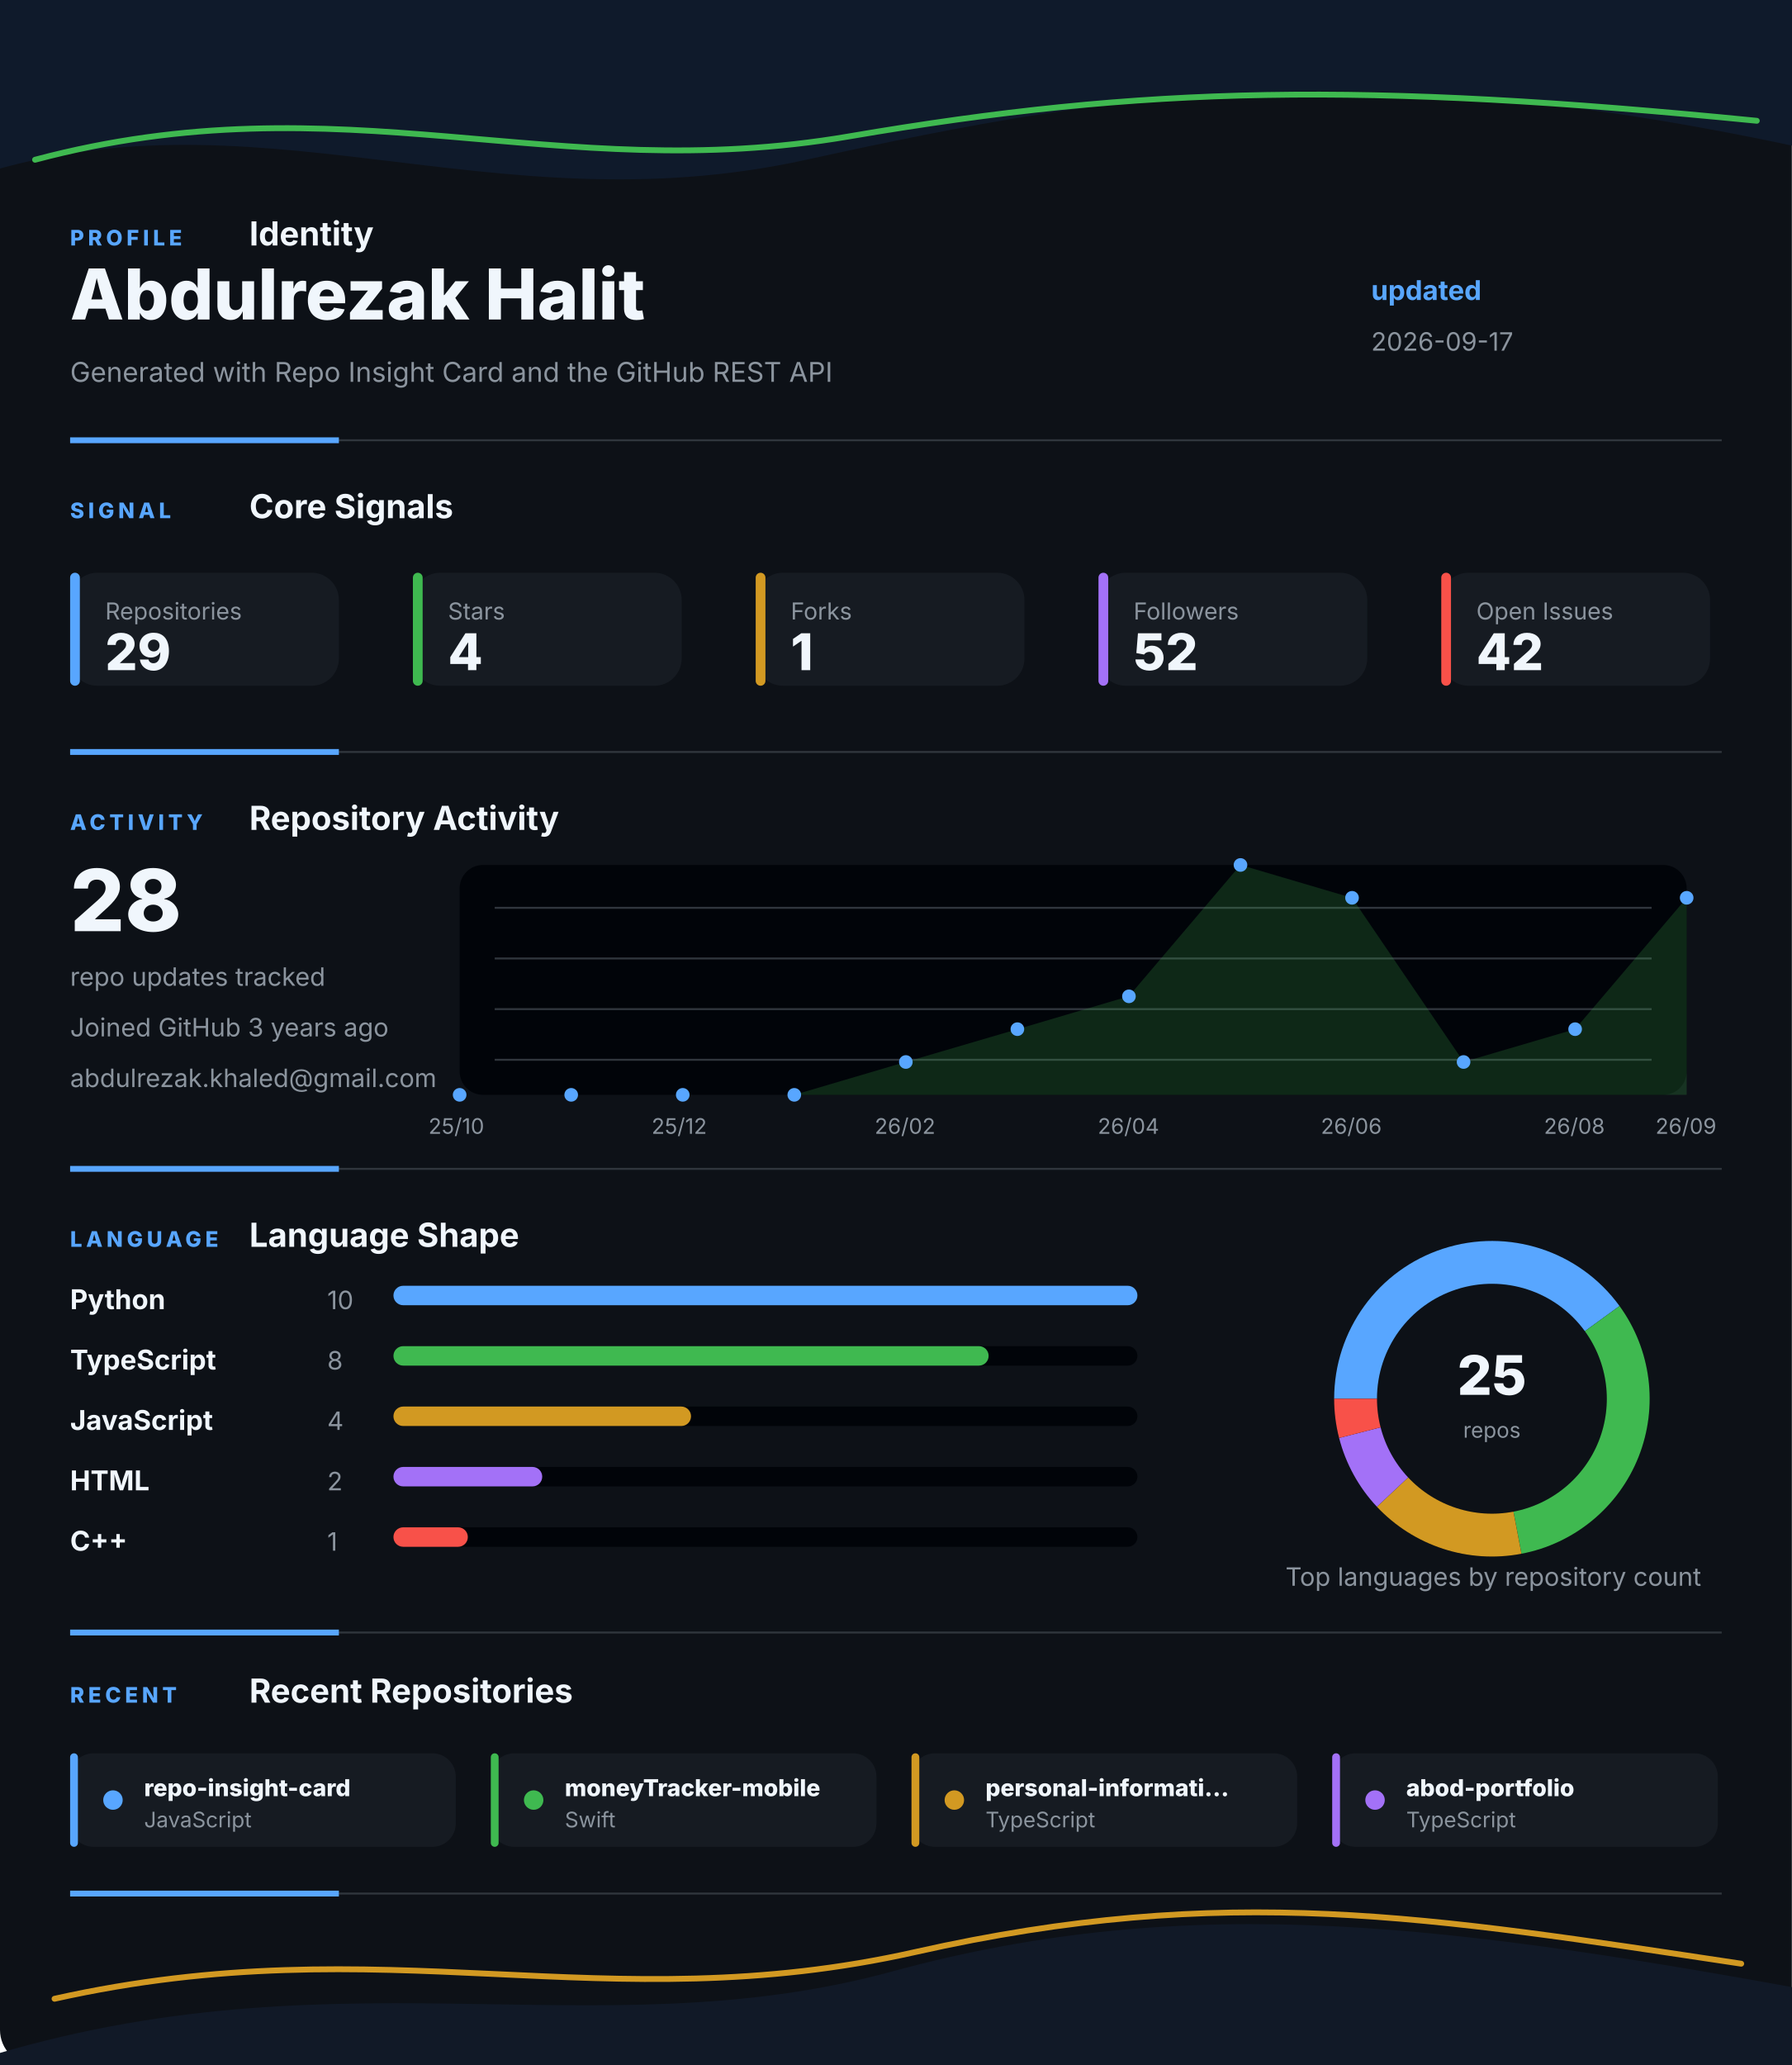
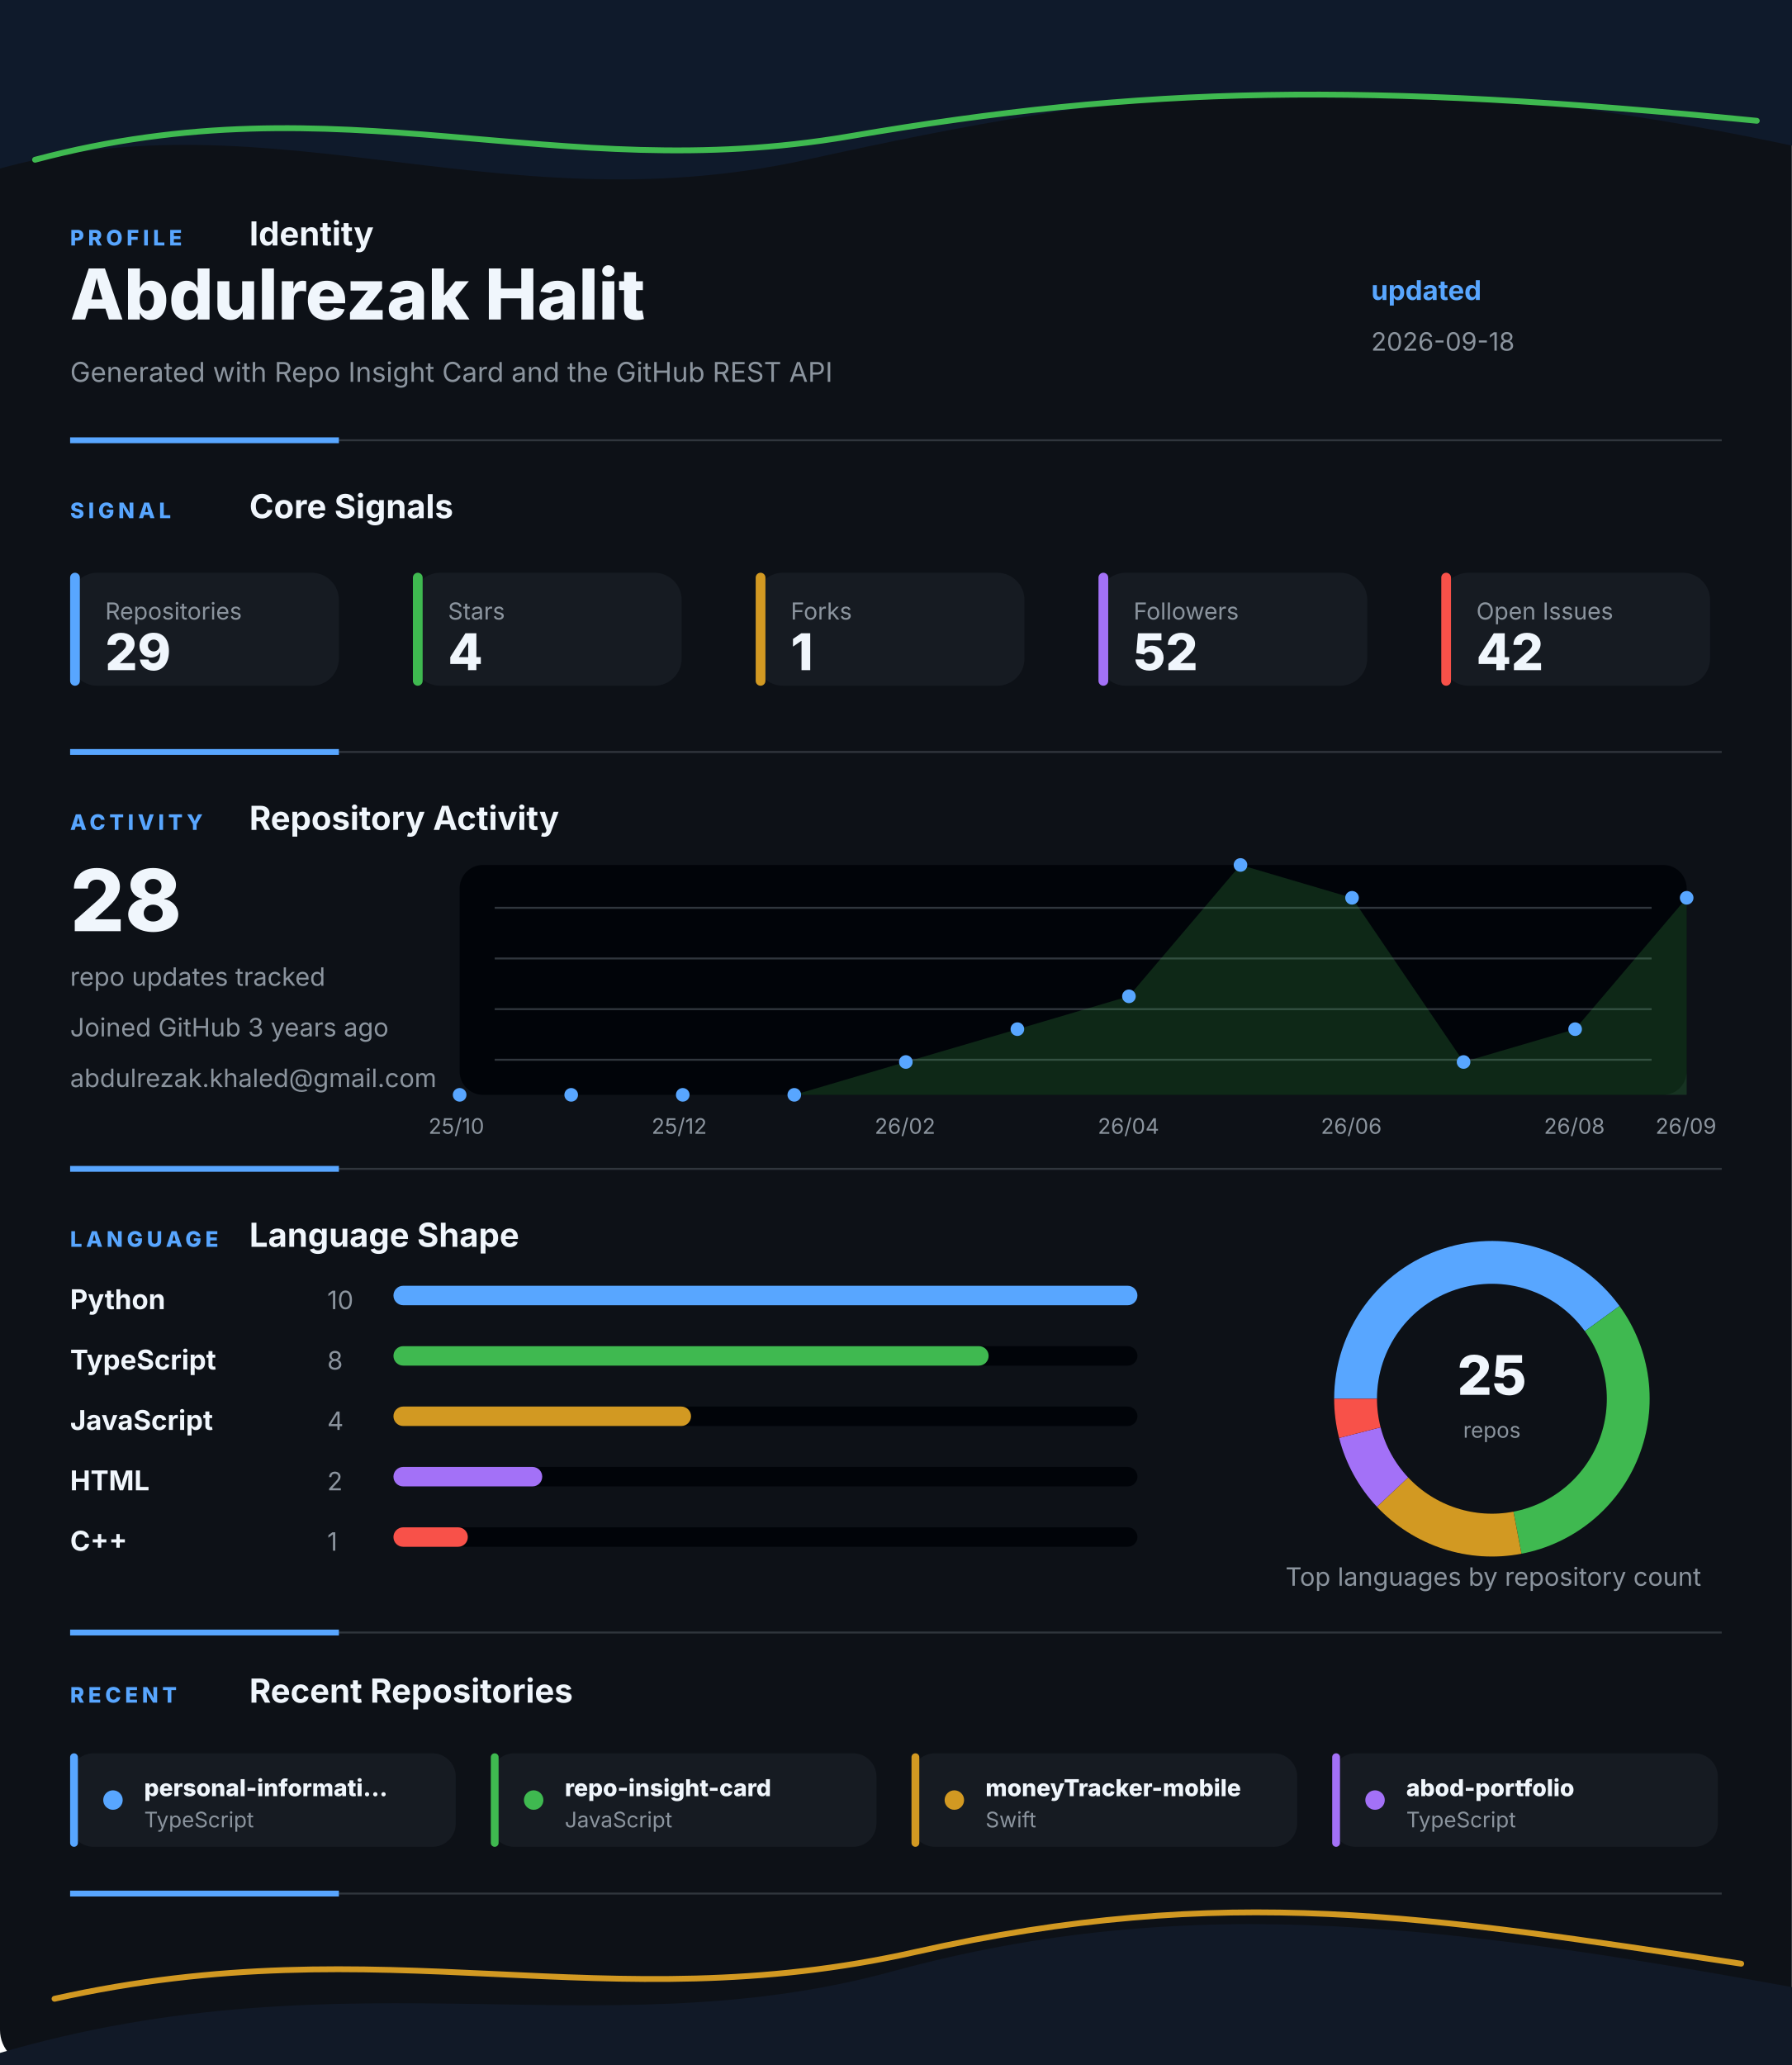
<svg xmlns="http://www.w3.org/2000/svg" width="920" height="1060" viewBox="0 0 920 1060" fill="none" role="img" aria-labelledby="title desc">
  <style>
    .gesture-top {
      animation: driftTop 8s ease-in-out infinite alternate;
      transform-origin: 50% 0%;
    }
    .gesture-bottom {
      animation: driftBottom 9s ease-in-out infinite alternate;
      transform-origin: 50% 100%;
    }
    .gesture-glow {
      animation: breathe 5s ease-in-out infinite alternate;
    }
    .section {
      animation: settle 700ms ease both;
    }
    .section-profile { animation-delay: 80ms; }
    .section-signal { animation-delay: 180ms; }
    .section-activity { animation-delay: 280ms; }
    .section-language { animation-delay: 380ms; }
    .section-recent { animation-delay: 480ms; }
    .metric-tile {
      animation: tileLift 4s ease-in-out infinite alternate;
      transform-box: fill-box;
      transform-origin: center;
    }
    .chart-line {
      stroke-dasharray: 1200;
      stroke-dashoffset: 1200;
      animation: drawLine 1.4s ease 500ms forwards;
    }
    .chart-dot {
      animation: pulseDot 2.6s ease-in-out infinite;
      transform-box: fill-box;
      transform-origin: center;
    }
    .bar-fill {
      animation: barBreathe 3.2s ease-in-out infinite alternate;
      transform-box: fill-box;
      transform-origin: left center;
    }
    .donut-slice {
      animation: ringGlow 3.8s ease-in-out infinite alternate;
    }
    @keyframes driftTop {
      from { transform: translateX(-8px) translateY(0); opacity: 0.86; }
      to { transform: translateX(8px) translateY(10px); opacity: 1; }
    }
    @keyframes driftBottom {
      from { transform: translateX(8px) translateY(4px); opacity: 0.82; }
      to { transform: translateX(-10px) translateY(-8px); opacity: 1; }
    }
    @keyframes breathe {
      from { opacity: 0.18; }
      to { opacity: 0.46; }
    }
    @keyframes settle {
      from { opacity: 0; transform: translateY(12px); }
      to { opacity: 1; transform: translateY(0); }
    }
    @keyframes tileLift {
      from { transform: translateY(0); }
      to { transform: translateY(-3px); }
    }
    @keyframes drawLine {
      to { stroke-dashoffset: 0; }
    }
    @keyframes pulseDot {
      0%, 100% { transform: scale(1); opacity: 0.86; }
      50% { transform: scale(1.45); opacity: 1; }
    }
    @keyframes barBreathe {
      from { opacity: 0.78; }
      to { opacity: 1; }
    }
    @keyframes ringGlow {
      from { opacity: 0.74; }
      to { opacity: 1; }
    }
  </style>
  <rect width="920" height="1060" rx="18" fill="#0D1117" />
  <g class="gesture-top" aria-hidden="true">
    <path d="M -18 92 C 130 42, 250 118, 414 82 S 706 26, 944 80 V 0 H -18 Z" fill="#0F1A2B" />
    <path class="gesture-glow" d="M 18 82 C 176 40, 284 96, 436 70 S 700 42, 902 62" stroke="#3FB950" stroke-width="3" stroke-linecap="round" />
  </g>
  <g class="section section-profile">
    <g>
      <text x="36" y="126" fill="#58A6FF" font-family="Inter, Segoe UI, Arial, sans-serif" font-size="11" font-weight="800" letter-spacing="2">PROFILE</text>
      <text x="128" y="126" fill="#F0F6FC" font-family="Inter, Segoe UI, Arial, sans-serif" font-size="17" font-weight="700">Identity</text>
    </g>
    <text x="36" y="164" fill="#F0F6FC" font-family="Inter, Segoe UI, Arial, sans-serif" font-size="36" font-weight="800">Abdulrezak Halit</text>
    <text x="36" y="196" fill="#8B949E" font-family="Inter, Segoe UI, Arial, sans-serif" font-size="14">Generated with Repo Insight Card and the GitHub REST API</text>
    <text x="704" y="154" fill="#58A6FF" font-family="Inter, Segoe UI, Arial, sans-serif" font-size="14" font-weight="700">updated</text>
-     <text x="704" y="180" fill="#8B949E" font-family="Inter, Segoe UI, Arial, sans-serif" font-size="13">2026-09-17</text>
+     <text x="704" y="180" fill="#8B949E" font-family="Inter, Segoe UI, Arial, sans-serif" font-size="13">2026-09-18</text>
    <g>
      <line x1="36" y1="226" x2="884" y2="226" stroke="#30363D" stroke-width="1" />
      <line x1="36" y1="226" x2="174" y2="226" stroke="#58A6FF" stroke-width="3" />
    </g>
  </g>
  <g class="section section-signal">
    <g>
      <text x="36" y="266" fill="#58A6FF" font-family="Inter, Segoe UI, Arial, sans-serif" font-size="11" font-weight="800" letter-spacing="2">SIGNAL</text>
      <text x="128" y="266" fill="#F0F6FC" font-family="Inter, Segoe UI, Arial, sans-serif" font-size="17" font-weight="700">Core Signals</text>
    </g>
    <g class="metric-tile">
      <rect x="36" y="294" width="138" height="58" rx="14" fill="#161B22" />
      <rect x="36" y="294" width="5" height="58" rx="2.5" fill="#58A6FF" />
      <text x="54" y="318" fill="#8B949E" font-family="Inter, Segoe UI, Arial, sans-serif" font-size="12">Repositories</text>
      <text x="54" y="344" fill="#F0F6FC" font-family="Inter, Segoe UI, Arial, sans-serif" font-size="26" font-weight="800">29</text>
    </g>
    <g class="metric-tile">
      <rect x="212" y="294" width="138" height="58" rx="14" fill="#161B22" />
      <rect x="212" y="294" width="5" height="58" rx="2.5" fill="#3FB950" />
      <text x="230" y="318" fill="#8B949E" font-family="Inter, Segoe UI, Arial, sans-serif" font-size="12">Stars</text>
      <text x="230" y="344" fill="#F0F6FC" font-family="Inter, Segoe UI, Arial, sans-serif" font-size="26" font-weight="800">4</text>
    </g>
    <g class="metric-tile">
      <rect x="388" y="294" width="138" height="58" rx="14" fill="#161B22" />
      <rect x="388" y="294" width="5" height="58" rx="2.5" fill="#D29922" />
      <text x="406" y="318" fill="#8B949E" font-family="Inter, Segoe UI, Arial, sans-serif" font-size="12">Forks</text>
      <text x="406" y="344" fill="#F0F6FC" font-family="Inter, Segoe UI, Arial, sans-serif" font-size="26" font-weight="800">1</text>
    </g>
    <g class="metric-tile">
      <rect x="564" y="294" width="138" height="58" rx="14" fill="#161B22" />
      <rect x="564" y="294" width="5" height="58" rx="2.5" fill="#A371F7" />
      <text x="582" y="318" fill="#8B949E" font-family="Inter, Segoe UI, Arial, sans-serif" font-size="12">Followers</text>
      <text x="582" y="344" fill="#F0F6FC" font-family="Inter, Segoe UI, Arial, sans-serif" font-size="26" font-weight="800">52</text>
    </g>
    <g class="metric-tile">
      <rect x="740" y="294" width="138" height="58" rx="14" fill="#161B22" />
      <rect x="740" y="294" width="5" height="58" rx="2.5" fill="#F85149" />
      <text x="758" y="318" fill="#8B949E" font-family="Inter, Segoe UI, Arial, sans-serif" font-size="12">Open Issues</text>
      <text x="758" y="344" fill="#F0F6FC" font-family="Inter, Segoe UI, Arial, sans-serif" font-size="26" font-weight="800">42</text>
    </g>
    <g>
      <line x1="36" y1="386" x2="884" y2="386" stroke="#30363D" stroke-width="1" />
      <line x1="36" y1="386" x2="174" y2="386" stroke="#58A6FF" stroke-width="3" />
    </g>
  </g>
  <g class="section section-activity">
    <g>
      <text x="36" y="426" fill="#58A6FF" font-family="Inter, Segoe UI, Arial, sans-serif" font-size="11" font-weight="800" letter-spacing="2">ACTIVITY</text>
      <text x="128" y="426" fill="#F0F6FC" font-family="Inter, Segoe UI, Arial, sans-serif" font-size="17" font-weight="700">Repository Activity</text>
    </g>
    <g>
      <rect x="236" y="444" width="630" height="118" rx="12" fill="#010409" />
      <line x1="254" y1="466" x2="848" y2="466" stroke="#30363D" stroke-width="1" />
      <line x1="254" y1="492" x2="848" y2="492" stroke="#30363D" stroke-width="1" />
      <line x1="254" y1="518" x2="848" y2="518" stroke="#30363D" stroke-width="1" />
      <line x1="254" y1="544" x2="848" y2="544" stroke="#30363D" stroke-width="1" />
      <polygon points="236,562 236.0,562.0 293.3,562.0 350.5,562.0 407.8,562.0 465.1,545.1 522.4,528.3 579.6,511.4 636.9,444.0 694.2,460.9 751.5,545.1 808.7,528.3 866.0,460.9 866,562" fill="#3FB950" opacity="0.2" />
      <polyline class="chart-line" points="236.0,562.0 293.3,562.0 350.5,562.0 407.8,562.0 465.1,545.1 522.4,528.3 579.6,511.4 636.9,444.0 694.2,460.9 751.5,545.1 808.7,528.3 866.0,460.9" fill="none" stroke="#3FB950" stroke-width="4" stroke-linecap="round" stroke-linejoin="round" />
      <circle class="chart-dot" style="animation-delay: 0ms" cx="236" cy="562" r="3.5" fill="#58A6FF" />
      <circle class="chart-dot" style="animation-delay: 90ms" cx="293.273" cy="562" r="3.5" fill="#58A6FF" />
      <circle class="chart-dot" style="animation-delay: 180ms" cx="350.545" cy="562" r="3.5" fill="#58A6FF" />
      <circle class="chart-dot" style="animation-delay: 270ms" cx="407.818" cy="562" r="3.5" fill="#58A6FF" />
      <circle class="chart-dot" style="animation-delay: 360ms" cx="465.091" cy="545.143" r="3.5" fill="#58A6FF" />
      <circle class="chart-dot" style="animation-delay: 450ms" cx="522.364" cy="528.286" r="3.5" fill="#58A6FF" />
      <circle class="chart-dot" style="animation-delay: 540ms" cx="579.636" cy="511.429" r="3.5" fill="#58A6FF" />
      <circle class="chart-dot" style="animation-delay: 630ms" cx="636.909" cy="444" r="3.5" fill="#58A6FF" />
      <circle class="chart-dot" style="animation-delay: 720ms" cx="694.182" cy="460.857" r="3.5" fill="#58A6FF" />
      <circle class="chart-dot" style="animation-delay: 810ms" cx="751.455" cy="545.143" r="3.5" fill="#58A6FF" />
      <circle class="chart-dot" style="animation-delay: 900ms" cx="808.727" cy="528.286" r="3.5" fill="#58A6FF" />
      <circle class="chart-dot" style="animation-delay: 990ms" cx="866" cy="460.857" r="3.5" fill="#58A6FF" />
      <text x="220" y="582" fill="#8B949E" font-family="Inter, Segoe UI, Arial, sans-serif" font-size="11">25/10</text>
      <text x="334.545" y="582" fill="#8B949E" font-family="Inter, Segoe UI, Arial, sans-serif" font-size="11">25/12</text>
      <text x="449.091" y="582" fill="#8B949E" font-family="Inter, Segoe UI, Arial, sans-serif" font-size="11">26/02</text>
      <text x="563.636" y="582" fill="#8B949E" font-family="Inter, Segoe UI, Arial, sans-serif" font-size="11">26/04</text>
      <text x="678.182" y="582" fill="#8B949E" font-family="Inter, Segoe UI, Arial, sans-serif" font-size="11">26/06</text>
      <text x="792.727" y="582" fill="#8B949E" font-family="Inter, Segoe UI, Arial, sans-serif" font-size="11">26/08</text>
      <text x="850" y="582" fill="#8B949E" font-family="Inter, Segoe UI, Arial, sans-serif" font-size="11">26/09</text>
    </g>
    <text x="36" y="478" fill="#F0F6FC" font-family="Inter, Segoe UI, Arial, sans-serif" font-size="44" font-weight="800">28</text>
    <text x="36" y="506" fill="#8B949E" font-family="Inter, Segoe UI, Arial, sans-serif" font-size="13">repo updates tracked</text>
    <text x="36" y="532" fill="#8B949E" font-family="Inter, Segoe UI, Arial, sans-serif" font-size="13">Joined GitHub 3 years ago</text>
    <text x="36" y="558" fill="#8B949E" font-family="Inter, Segoe UI, Arial, sans-serif" font-size="13">abdulrezak.khaled@gmail.com</text>
    <g>
      <line x1="36" y1="600" x2="884" y2="600" stroke="#30363D" stroke-width="1" />
      <line x1="36" y1="600" x2="174" y2="600" stroke="#58A6FF" stroke-width="3" />
    </g>
  </g>
  <g class="section section-language">
    <g>
      <text x="36" y="640" fill="#58A6FF" font-family="Inter, Segoe UI, Arial, sans-serif" font-size="11" font-weight="800" letter-spacing="2">LANGUAGE</text>
      <text x="128" y="640" fill="#F0F6FC" font-family="Inter, Segoe UI, Arial, sans-serif" font-size="17" font-weight="700">Language Shape</text>
    </g>
    <g>
      <g>
        <text x="36" y="672" fill="#F0F6FC" font-family="Inter, Segoe UI, Arial, sans-serif" font-size="14" font-weight="700">Python</text>
        <text x="168" y="672" fill="#8B949E" font-family="Inter, Segoe UI, Arial, sans-serif" font-size="13">10</text>
        <rect x="202" y="660" width="382" height="10" rx="5" fill="#010409" />
        <rect class="bar-fill" x="202" y="660" width="382" height="10" rx="5" fill="#58A6FF" />
      </g>
      <g>
        <text x="36" y="703" fill="#F0F6FC" font-family="Inter, Segoe UI, Arial, sans-serif" font-size="14" font-weight="700">TypeScript</text>
        <text x="168" y="703" fill="#8B949E" font-family="Inter, Segoe UI, Arial, sans-serif" font-size="13">8</text>
        <rect x="202" y="691" width="382" height="10" rx="5" fill="#010409" />
        <rect class="bar-fill" x="202" y="691" width="305.6" height="10" rx="5" fill="#3FB950" />
      </g>
      <g>
        <text x="36" y="734" fill="#F0F6FC" font-family="Inter, Segoe UI, Arial, sans-serif" font-size="14" font-weight="700">JavaScript</text>
        <text x="168" y="734" fill="#8B949E" font-family="Inter, Segoe UI, Arial, sans-serif" font-size="13">4</text>
        <rect x="202" y="722" width="382" height="10" rx="5" fill="#010409" />
        <rect class="bar-fill" x="202" y="722" width="152.8" height="10" rx="5" fill="#D29922" />
      </g>
      <g>
        <text x="36" y="765" fill="#F0F6FC" font-family="Inter, Segoe UI, Arial, sans-serif" font-size="14" font-weight="700">HTML</text>
        <text x="168" y="765" fill="#8B949E" font-family="Inter, Segoe UI, Arial, sans-serif" font-size="13">2</text>
        <rect x="202" y="753" width="382" height="10" rx="5" fill="#010409" />
        <rect class="bar-fill" x="202" y="753" width="76.4" height="10" rx="5" fill="#A371F7" />
      </g>
      <g>
        <text x="36" y="796" fill="#F0F6FC" font-family="Inter, Segoe UI, Arial, sans-serif" font-size="14" font-weight="700">C++</text>
        <text x="168" y="796" fill="#8B949E" font-family="Inter, Segoe UI, Arial, sans-serif" font-size="13">1</text>
        <rect x="202" y="784" width="382" height="10" rx="5" fill="#010409" />
        <rect class="bar-fill" x="202" y="784" width="38.2" height="10" rx="5" fill="#F85149" />
      </g>
    </g>
    <g>
      <circle cx="766" cy="718" r="70" fill="none" stroke="#010409" stroke-width="22" />
      <path class="donut-slice" d="M 822.631 676.855 A 70 70 0 0 0 696 718" fill="none" stroke="#58A6FF" stroke-width="22" stroke-linecap="butt" />
      <path class="donut-slice" d="M 779.117 786.76 A 70 70 0 0 0 822.631 676.855" fill="none" stroke="#3FB950" stroke-width="22" stroke-linecap="butt" />
      <path class="donut-slice" d="M 714.972 765.918 A 70 70 0 0 0 779.117 786.76" fill="none" stroke="#D29922" stroke-width="22" stroke-linecap="butt" />
      <path class="donut-slice" d="M 698.199 735.408 A 70 70 0 0 0 714.972 765.918" fill="none" stroke="#A371F7" stroke-width="22" stroke-linecap="butt" />
      <path class="donut-slice" d="M 696 718 A 70 70 0 0 0 698.199 735.408" fill="none" stroke="#F85149" stroke-width="22" stroke-linecap="butt" />
      <circle cx="766" cy="718" r="56" fill="#0D1117" />
      <text x="766" y="716" text-anchor="middle" fill="#F0F6FC" font-family="Inter, Segoe UI, Arial, sans-serif" font-size="28" font-weight="800">25</text>
      <text x="766" y="738" text-anchor="middle" fill="#8B949E" font-family="Inter, Segoe UI, Arial, sans-serif" font-size="11">repos</text>
    </g>
    <text x="660" y="814" fill="#8B949E" font-family="Inter, Segoe UI, Arial, sans-serif" font-size="13">Top languages by repository count</text>
    <g>
      <line x1="36" y1="838" x2="884" y2="838" stroke="#30363D" stroke-width="1" />
      <line x1="36" y1="838" x2="174" y2="838" stroke="#58A6FF" stroke-width="3" />
    </g>
  </g>
  <g class="section section-recent">
    <g>
      <text x="36" y="874" fill="#58A6FF" font-family="Inter, Segoe UI, Arial, sans-serif" font-size="11" font-weight="800" letter-spacing="2">RECENT</text>
      <text x="128" y="874" fill="#F0F6FC" font-family="Inter, Segoe UI, Arial, sans-serif" font-size="17" font-weight="700">Recent Repositories</text>
    </g>
    <g>
      <g class="metric-tile">
        <rect x="36" y="900" width="198" height="48" rx="12" fill="#161B22" />
        <rect x="36" y="900" width="4" height="48" rx="2" fill="#58A6FF" />
        <circle cx="58" cy="924" r="5" fill="#58A6FF" />
-         <text x="74" y="922" fill="#F0F6FC" font-family="Inter, Segoe UI, Arial, sans-serif" font-size="12" font-weight="800">repo-insight-card</text>
-         <text x="74" y="938" fill="#8B949E" font-family="Inter, Segoe UI, Arial, sans-serif" font-size="11">JavaScript</text>
+         <text x="74" y="922" fill="#F0F6FC" font-family="Inter, Segoe UI, Arial, sans-serif" font-size="12" font-weight="800">personal-informati...</text>
+         <text x="74" y="938" fill="#8B949E" font-family="Inter, Segoe UI, Arial, sans-serif" font-size="11">TypeScript</text>
      </g>
      <g class="metric-tile">
        <rect x="252" y="900" width="198" height="48" rx="12" fill="#161B22" />
        <rect x="252" y="900" width="4" height="48" rx="2" fill="#3FB950" />
        <circle cx="274" cy="924" r="5" fill="#3FB950" />
-         <text x="290" y="922" fill="#F0F6FC" font-family="Inter, Segoe UI, Arial, sans-serif" font-size="12" font-weight="800">moneyTracker-mobile</text>
-         <text x="290" y="938" fill="#8B949E" font-family="Inter, Segoe UI, Arial, sans-serif" font-size="11">Swift</text>
+         <text x="290" y="922" fill="#F0F6FC" font-family="Inter, Segoe UI, Arial, sans-serif" font-size="12" font-weight="800">repo-insight-card</text>
+         <text x="290" y="938" fill="#8B949E" font-family="Inter, Segoe UI, Arial, sans-serif" font-size="11">JavaScript</text>
      </g>
      <g class="metric-tile">
        <rect x="468" y="900" width="198" height="48" rx="12" fill="#161B22" />
        <rect x="468" y="900" width="4" height="48" rx="2" fill="#D29922" />
        <circle cx="490" cy="924" r="5" fill="#D29922" />
-         <text x="506" y="922" fill="#F0F6FC" font-family="Inter, Segoe UI, Arial, sans-serif" font-size="12" font-weight="800">personal-informati...</text>
-         <text x="506" y="938" fill="#8B949E" font-family="Inter, Segoe UI, Arial, sans-serif" font-size="11">TypeScript</text>
+         <text x="506" y="922" fill="#F0F6FC" font-family="Inter, Segoe UI, Arial, sans-serif" font-size="12" font-weight="800">moneyTracker-mobile</text>
+         <text x="506" y="938" fill="#8B949E" font-family="Inter, Segoe UI, Arial, sans-serif" font-size="11">Swift</text>
      </g>
      <g class="metric-tile">
        <rect x="684" y="900" width="198" height="48" rx="12" fill="#161B22" />
        <rect x="684" y="900" width="4" height="48" rx="2" fill="#A371F7" />
        <circle cx="706" cy="924" r="5" fill="#A371F7" />
        <text x="722" y="922" fill="#F0F6FC" font-family="Inter, Segoe UI, Arial, sans-serif" font-size="12" font-weight="800">abod-portfolio</text>
        <text x="722" y="938" fill="#8B949E" font-family="Inter, Segoe UI, Arial, sans-serif" font-size="11">TypeScript</text>
      </g>
    </g>
    <g>
      <line x1="36" y1="972" x2="884" y2="972" stroke="#30363D" stroke-width="1" />
      <line x1="36" y1="972" x2="174" y2="972" stroke="#58A6FF" stroke-width="3" />
    </g>
  </g>
  <g class="gesture-bottom" aria-hidden="true">
    <path d="M -20 1060 C 168 998, 304 1054, 458 1012 S 746 988, 942 1024 V 1060 Z" fill="#111927" />
    <path class="gesture-glow" d="M 28 1026 C 198 988, 310 1038, 470 1002 S 734 984, 894 1008" stroke="#D29922" stroke-width="3" stroke-linecap="round" />
  </g>
</svg>
